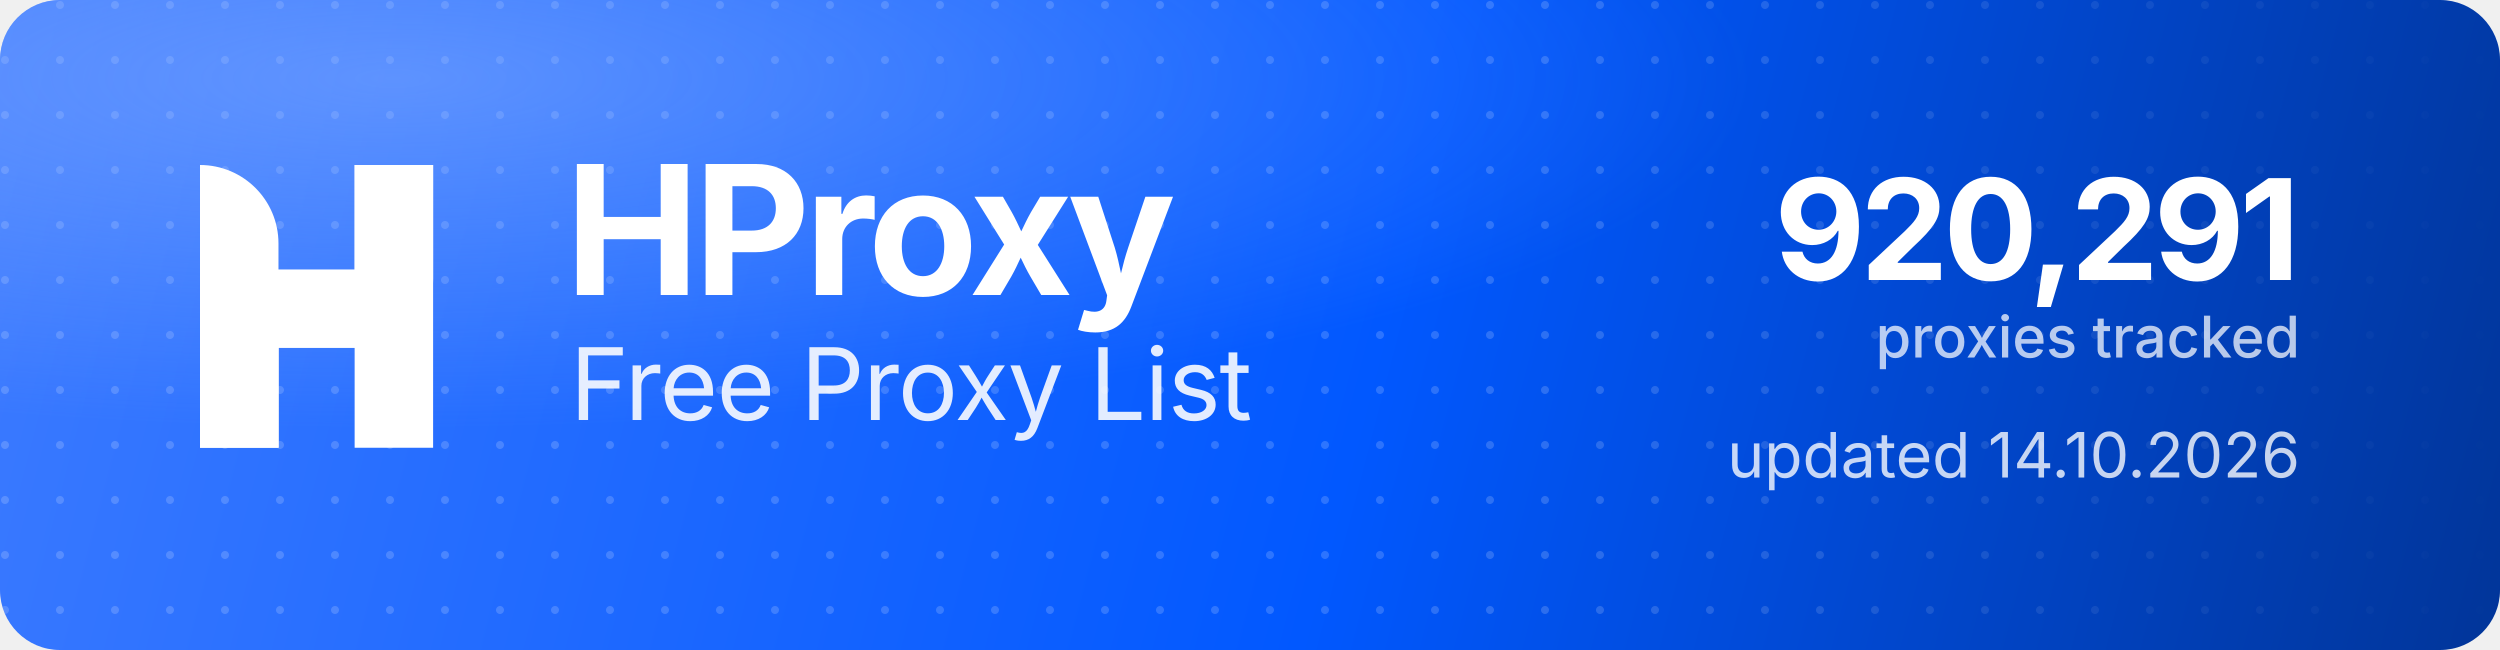
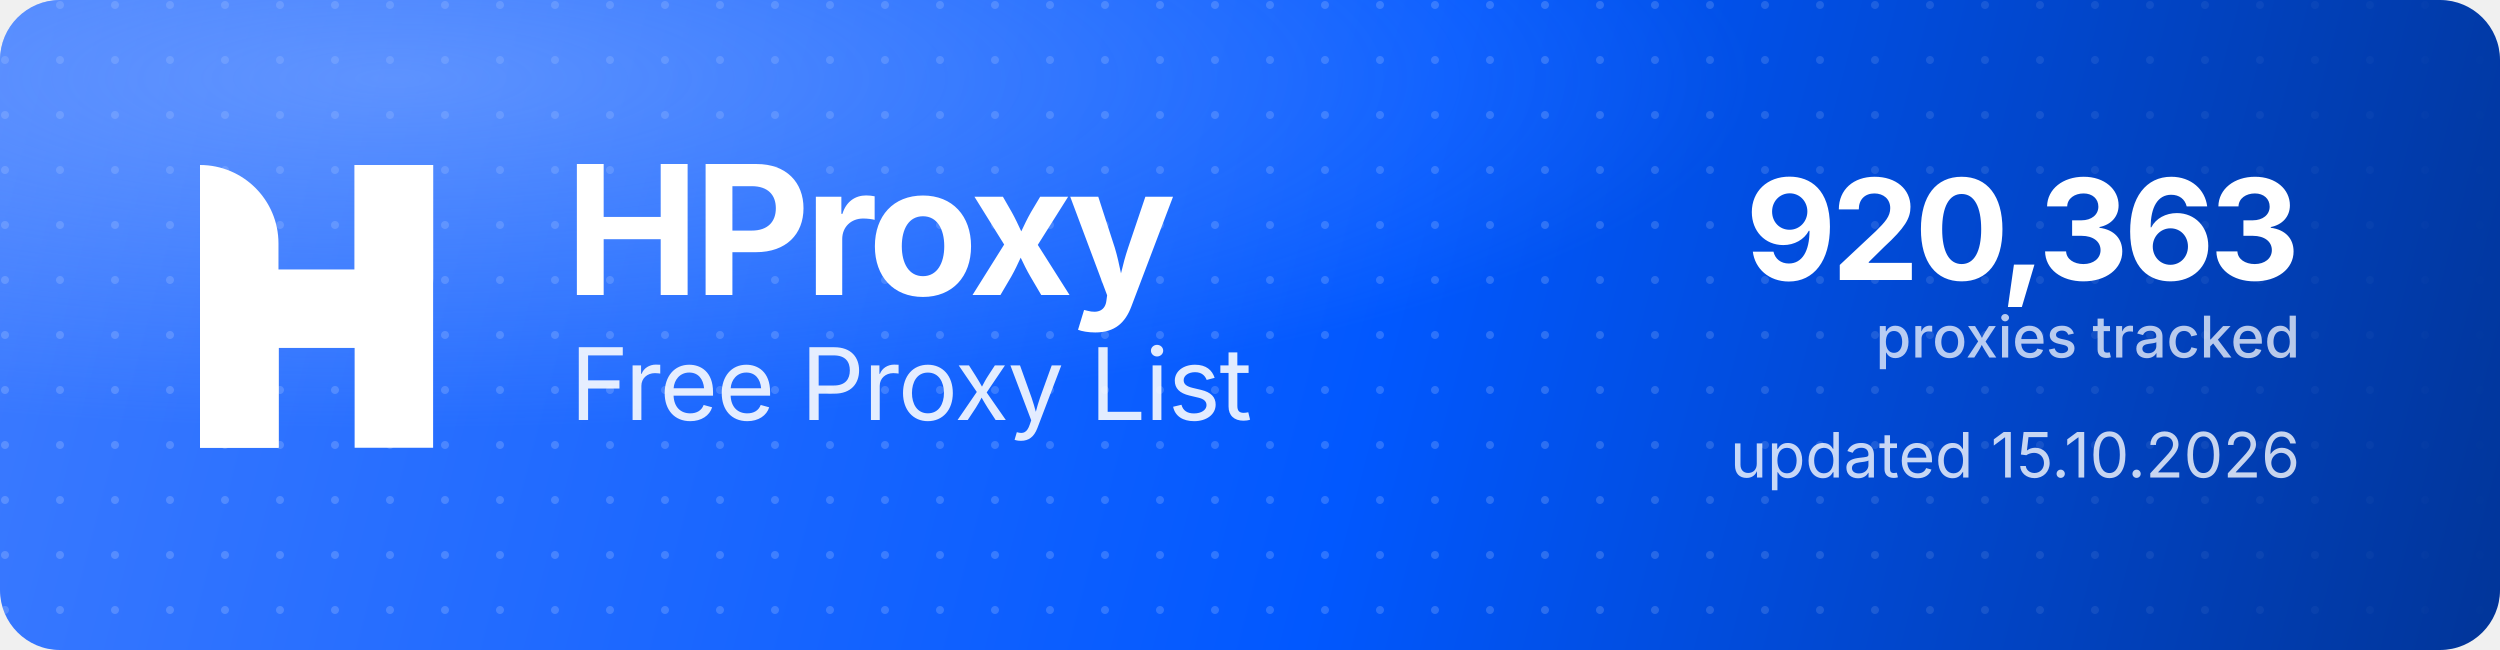
<svg xmlns="http://www.w3.org/2000/svg" width="1000" height="260" viewBox="0 0 1000 260" role="img" aria-label="HProxy Free Proxy List">
  <defs>
    <linearGradient id="hp-bg" x1="0" y1="0" x2="1000" y2="260" gradientUnits="userSpaceOnUse">
      <stop offset="0" stop-color="#3D7BFF" />
      <stop offset="0.55" stop-color="#0158FF" />
      <stop offset="1" stop-color="#013599" />
    </linearGradient>
    <radialGradient id="hp-glow" cx="0.16" cy="0.12" r="0.9">
      <stop offset="0" stop-color="#8FB4FF" stop-opacity="0.5" />
      <stop offset="0.6" stop-color="#8FB4FF" stop-opacity="0" />
    </radialGradient>
    <pattern id="hp-dots" width="22" height="22" patternUnits="userSpaceOnUse">
      <circle cx="2" cy="2" r="1.6" fill="#FFFFFF" fill-opacity="0.17" />
    </pattern>
    <linearGradient id="hp-dot-fade" x1="0" y1="0" x2="1000" y2="0" gradientUnits="userSpaceOnUse">
      <stop offset="0" stop-color="#FFFFFF" stop-opacity="1" />
      <stop offset="0.62" stop-color="#FFFFFF" stop-opacity="1" />
      <stop offset="1" stop-color="#FFFFFF" stop-opacity="0" />
    </linearGradient>
    <mask id="hp-dot-mask">
      <rect width="1000" height="260" fill="url(#hp-dot-fade)" />
    </mask>
  </defs>
  <rect width="1000" height="260" rx="24" fill="url(#hp-bg)" />
  <rect width="1000" height="260" rx="24" fill="url(#hp-dots)" mask="url(#hp-dot-mask)" />
  <rect width="1000" height="260" rx="24" fill="url(#hp-glow)" />
  <g transform="translate(80,66) scale(4.35)" fill="#FFFFFF">
    <path d="M0 0V0C3.985 0 7.216 3.231 7.216 7.216V26H0V0Z" />
    <rect x="14.219" width="7.216" height="26" />
    <path d="M7.235 26H0V15.971C0 12.455 2.851 9.604 6.367 9.604H14.22V0H21.437V10.453C21.437 13.97 18.586 16.82 15.069 16.82H7.235V26Z" />
  </g>
  <text x="226" y="118" font-family="'Geist','Inter','Segoe UI',system-ui,-apple-system,Helvetica,Arial,sans-serif" font-size="72" font-weight="700" letter-spacing="-2.3" fill="#FFFFFF">HProxy</text>
  <text x="228" y="168" font-family="'Geist','Inter','Segoe UI',system-ui,-apple-system,Helvetica,Arial,sans-serif" font-size="40" font-weight="400" letter-spacing="-0.5" fill="#FFFFFF" fill-opacity="0.88">Free Proxy List</text>
-   <text x="920" y="112" text-anchor="end" font-family="'Geist','Inter','Segoe UI',system-ui,-apple-system,Helvetica,Arial,sans-serif" font-size="56" font-weight="700" letter-spacing="-2" fill="#FFFFFF">920,291</text>
+   <text x="920" y="112" text-anchor="end" font-family="'Geist','Inter','Segoe UI',system-ui,-apple-system,Helvetica,Arial,sans-serif" font-size="56" font-weight="700" letter-spacing="-2" fill="#FFFFFF">920,363</text>
  <text x="920" y="143" text-anchor="end" font-family="'Geist','Inter','Segoe UI',system-ui,-apple-system,Helvetica,Arial,sans-serif" font-size="23" font-weight="500" fill="#FFFFFF" fill-opacity="0.72">proxies tracked</text>
-   <text x="920" y="191" text-anchor="end" font-family="'Geist','Inter','Segoe UI',system-ui,-apple-system,Helvetica,Arial,sans-serif" font-size="25" font-weight="400" fill="#FFFFFF" fill-opacity="0.78">updated 14.10.2026</text>
+   <text x="920" y="191" text-anchor="end" font-family="'Geist','Inter','Segoe UI',system-ui,-apple-system,Helvetica,Arial,sans-serif" font-size="25" font-weight="400" fill="#FFFFFF" fill-opacity="0.78">updated 15.10.2026</text>
</svg>
